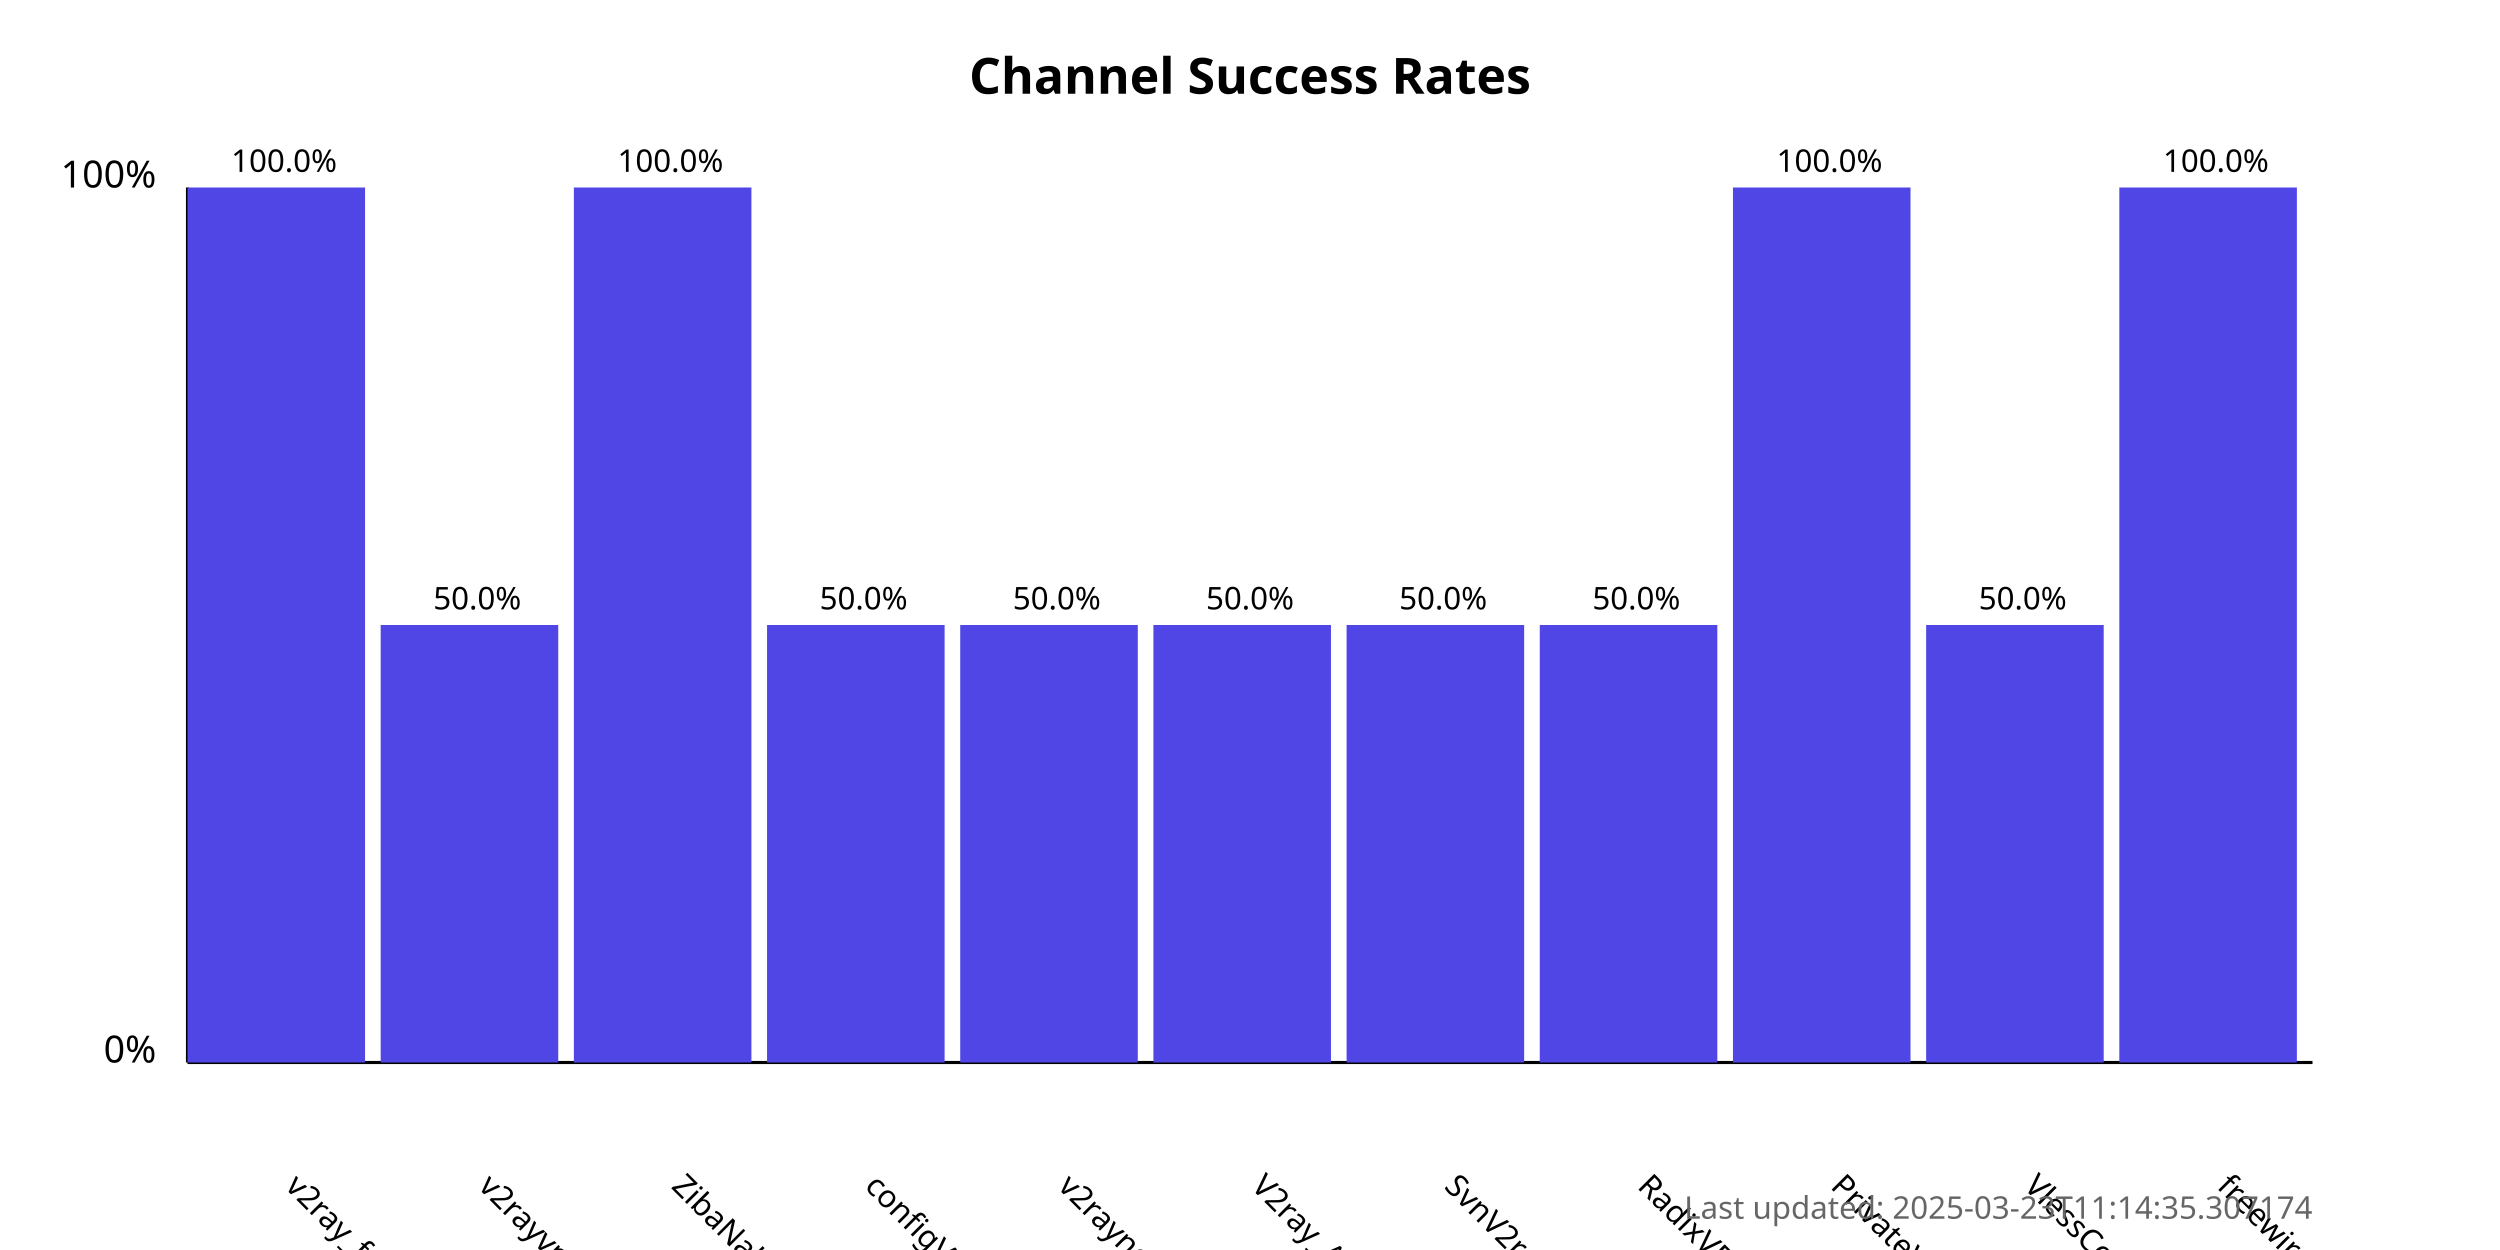
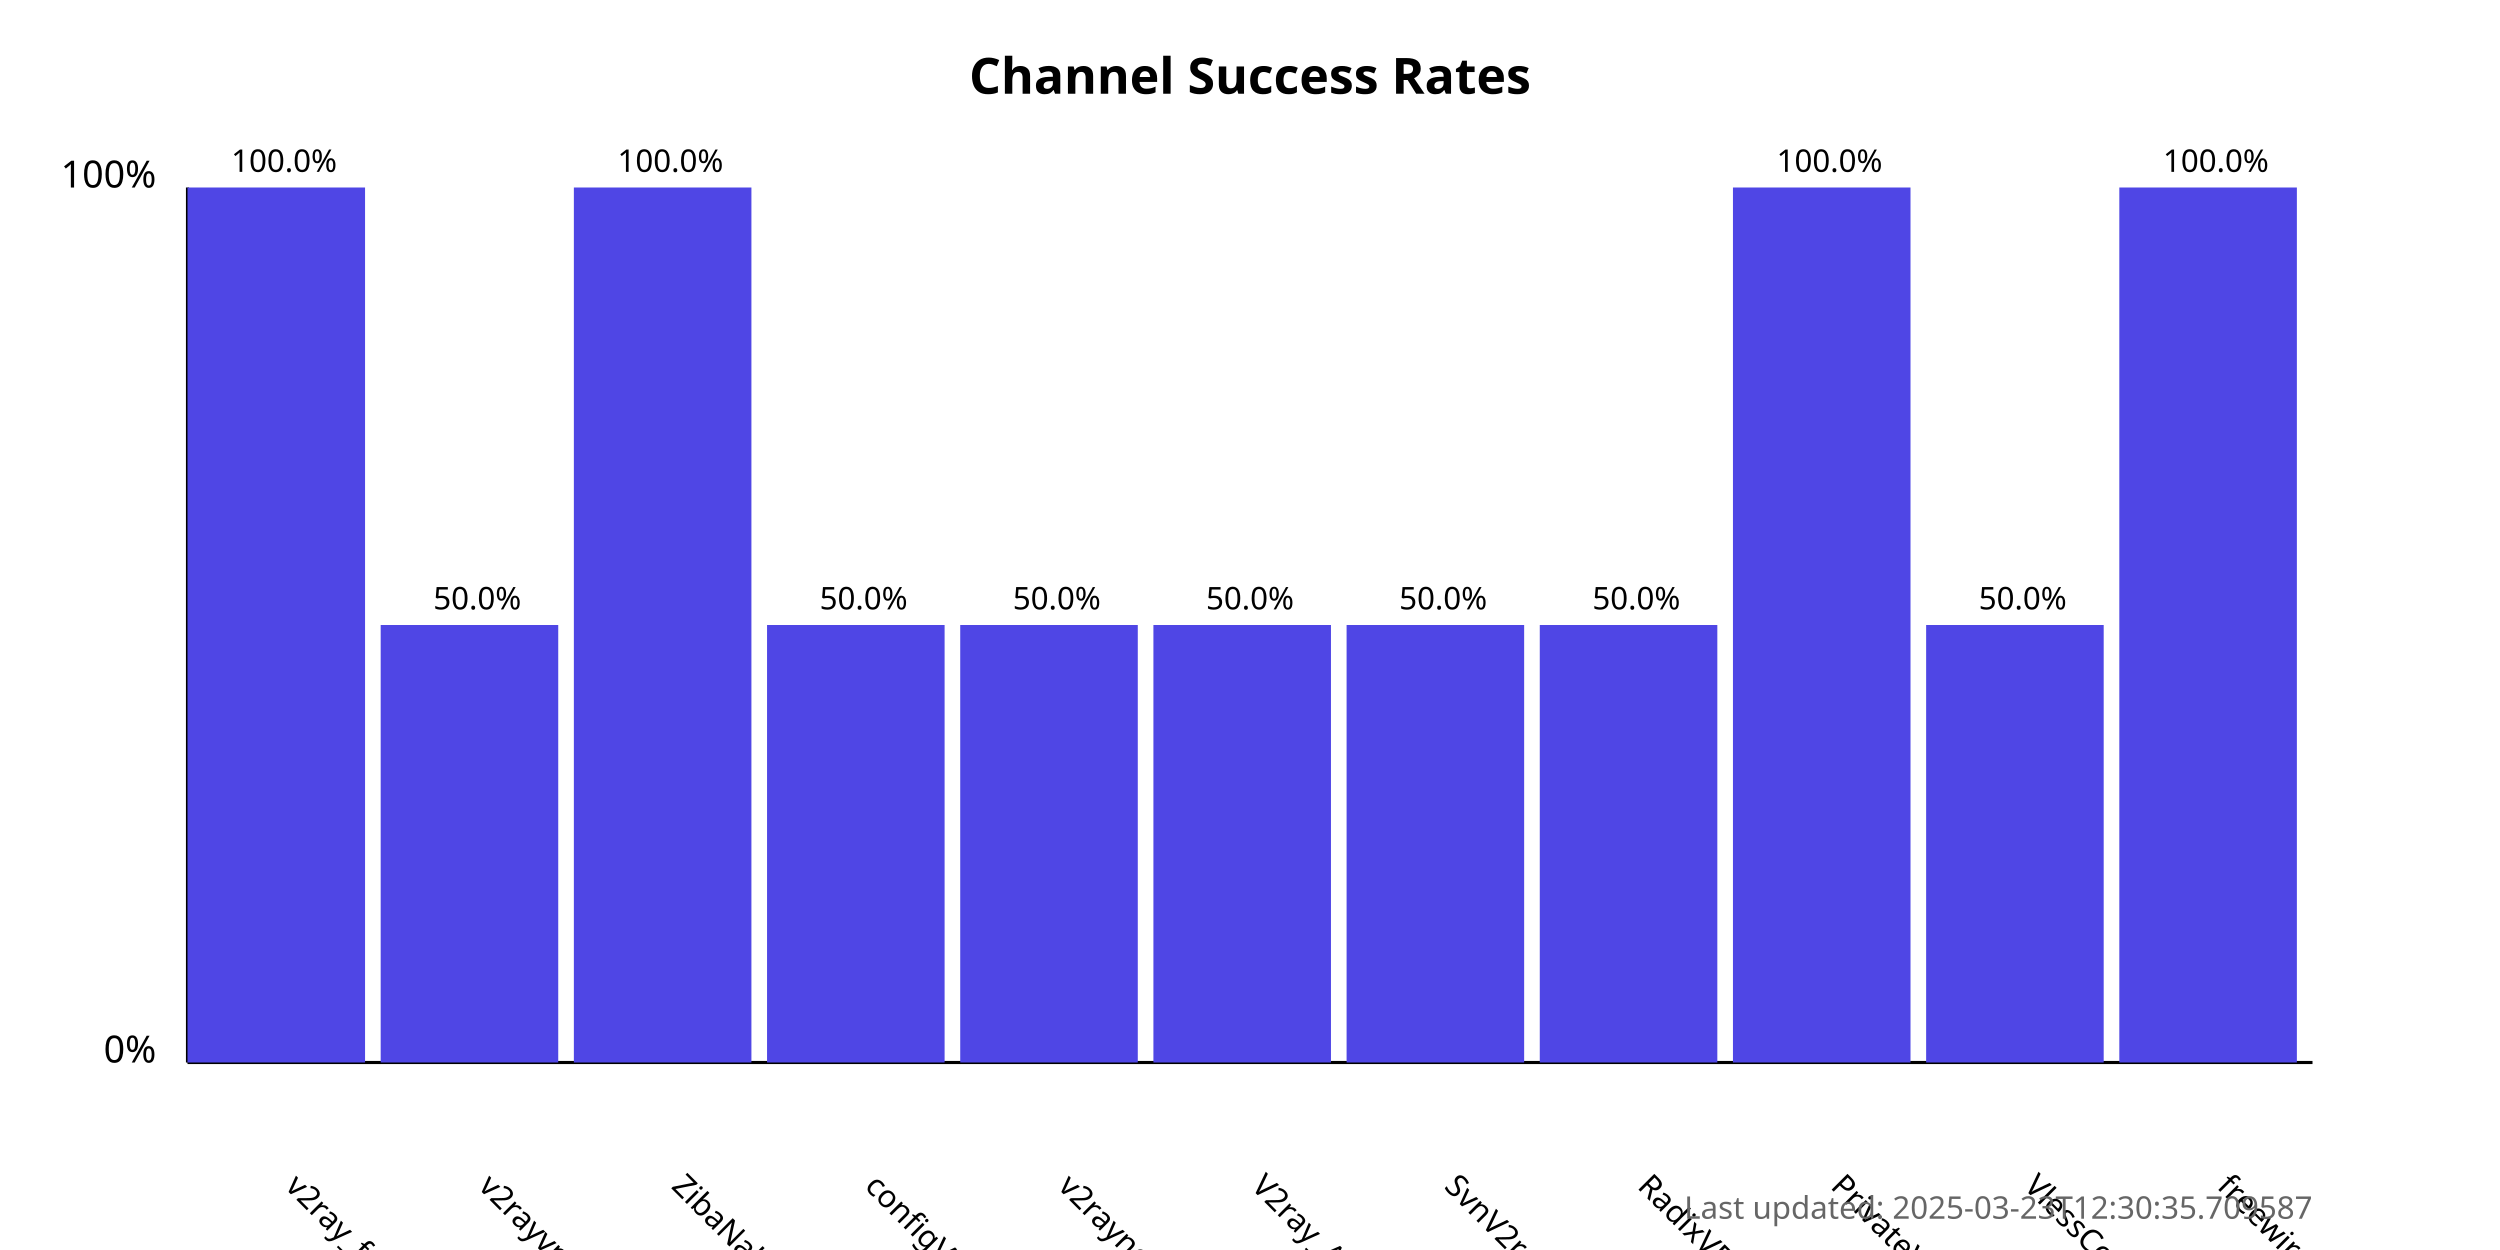
<svg xmlns="http://www.w3.org/2000/svg" width="800" height="400">
  <style>
            .chart-title { font: bold 16px sans-serif; }
            .axis-label { font: 12px sans-serif; }
            .tick-label { font: 10px sans-serif; }
            .bar { fill: #4f46e5; }
            .bar:hover { fill: #6366f1; }
            .timestamp { font: 10px sans-serif; fill: #666; }
        </style>
  <text x="400.0" y="30" text-anchor="middle" class="chart-title">
            Channel Success Rates
        </text>
  <line x1="60" y1="340" x2="60" y2="60" stroke="black" stroke-width="1" />
  <line x1="60" y1="340" x2="740" y2="340" stroke="black" stroke-width="1" />
  <text x="50" y="340" text-anchor="end" class="axis-label">0%</text>
  <text x="50" y="60" text-anchor="end" class="axis-label">100%</text>
  <g>
    <rect x="60" y="60.0" width="56.818" height="280.0" class="bar" />
    <text x="90.909" y="380" transform="rotate(45, 90.90909, 380)" text-anchor="start" class="tick-label">
                v2ray_free_conf
            </text>
    <text x="90.909" y="55.0" text-anchor="middle" class="tick-label">
                100.0%
            </text>
  </g>
  <g>
    <rect x="121.818" y="200.0" width="56.818" height="140.0" class="bar" />
    <text x="152.727" y="380" transform="rotate(45, 152.7273, 380)" text-anchor="start" class="tick-label">
                v2rayvpno
            </text>
    <text x="152.727" y="195.0" text-anchor="middle" class="tick-label">
                50.0%
            </text>
  </g>
  <g>
    <rect x="183.636" y="60.0" width="56.818" height="280.0" class="bar" />
    <text x="214.545" y="380" transform="rotate(45, 214.5455, 380)" text-anchor="start" class="tick-label">
                ZibaNabz
            </text>
    <text x="214.545" y="55.0" text-anchor="middle" class="tick-label">
                100.0%
            </text>
  </g>
  <g>
    <rect x="245.455" y="200.0" width="56.818" height="140.0" class="bar" />
    <text x="276.364" y="380" transform="rotate(45, 276.3636, 380)" text-anchor="start" class="tick-label">
                configV2rayForFree
            </text>
    <text x="276.364" y="195.0" text-anchor="middle" class="tick-label">
                50.0%
            </text>
  </g>
  <g>
    <rect x="307.273" y="200.0" width="56.818" height="140.0" class="bar" />
    <text x="338.182" y="380" transform="rotate(45, 338.1818, 380)" text-anchor="start" class="tick-label">
                v2rayngvpn
            </text>
    <text x="338.182" y="195.0" text-anchor="middle" class="tick-label">
                50.0%
            </text>
  </g>
  <g>
    <rect x="369.091" y="200.0" width="56.818" height="140.0" class="bar" />
    <text x="400.0" y="380" transform="rotate(45, 400.0, 380)" text-anchor="start" class="tick-label">
                V2ray_Alpha
            </text>
    <text x="400.0" y="195.0" text-anchor="middle" class="tick-label">
                50.0%
            </text>
  </g>
  <g>
    <rect x="430.909" y="200.0" width="56.818" height="140.0" class="bar" />
    <text x="461.818" y="380" transform="rotate(45, 461.8182, 380)" text-anchor="start" class="tick-label">
                SvnV2ray
            </text>
    <text x="461.818" y="195.0" text-anchor="middle" class="tick-label">
                50.0%
            </text>
  </g>
  <g>
    <rect x="492.727" y="200.0" width="56.818" height="140.0" class="bar" />
    <text x="523.636" y="380" transform="rotate(45, 523.6364, 380)" text-anchor="start" class="tick-label">
                RadixVPN
            </text>
    <text x="523.636" y="195.0" text-anchor="middle" class="tick-label">
                50.0%
            </text>
  </g>
  <g>
    <rect x="554.545" y="60.0" width="56.818" height="280.0" class="bar" />
    <text x="585.455" y="380" transform="rotate(45, 585.4545, 380)" text-anchor="start" class="tick-label">
                PrivateVPNs
            </text>
    <text x="585.455" y="55.0" text-anchor="middle" class="tick-label">
                100.0%
            </text>
  </g>
  <g>
    <rect x="616.364" y="200.0" width="56.818" height="140.0" class="bar" />
    <text x="647.273" y="380" transform="rotate(45, 647.2727, 380)" text-anchor="start" class="tick-label">
                VlessConfig
            </text>
    <text x="647.273" y="195.0" text-anchor="middle" class="tick-label">
                50.0%
            </text>
  </g>
  <g>
    <rect x="678.182" y="60.0" width="56.818" height="280.0" class="bar" />
    <text x="709.091" y="380" transform="rotate(45, 709.0909, 380)" text-anchor="start" class="tick-label">
                freewireguard
            </text>
    <text x="709.091" y="55.0" text-anchor="middle" class="tick-label">
                100.0%
            </text>
  </g>
  <text x="740" y="390" text-anchor="end" class="timestamp">
-             Last updated: 2025-03-23T11:14:35.307174
+             Last updated: 2025-03-23T12:30:35.709587
        </text>
</svg>
